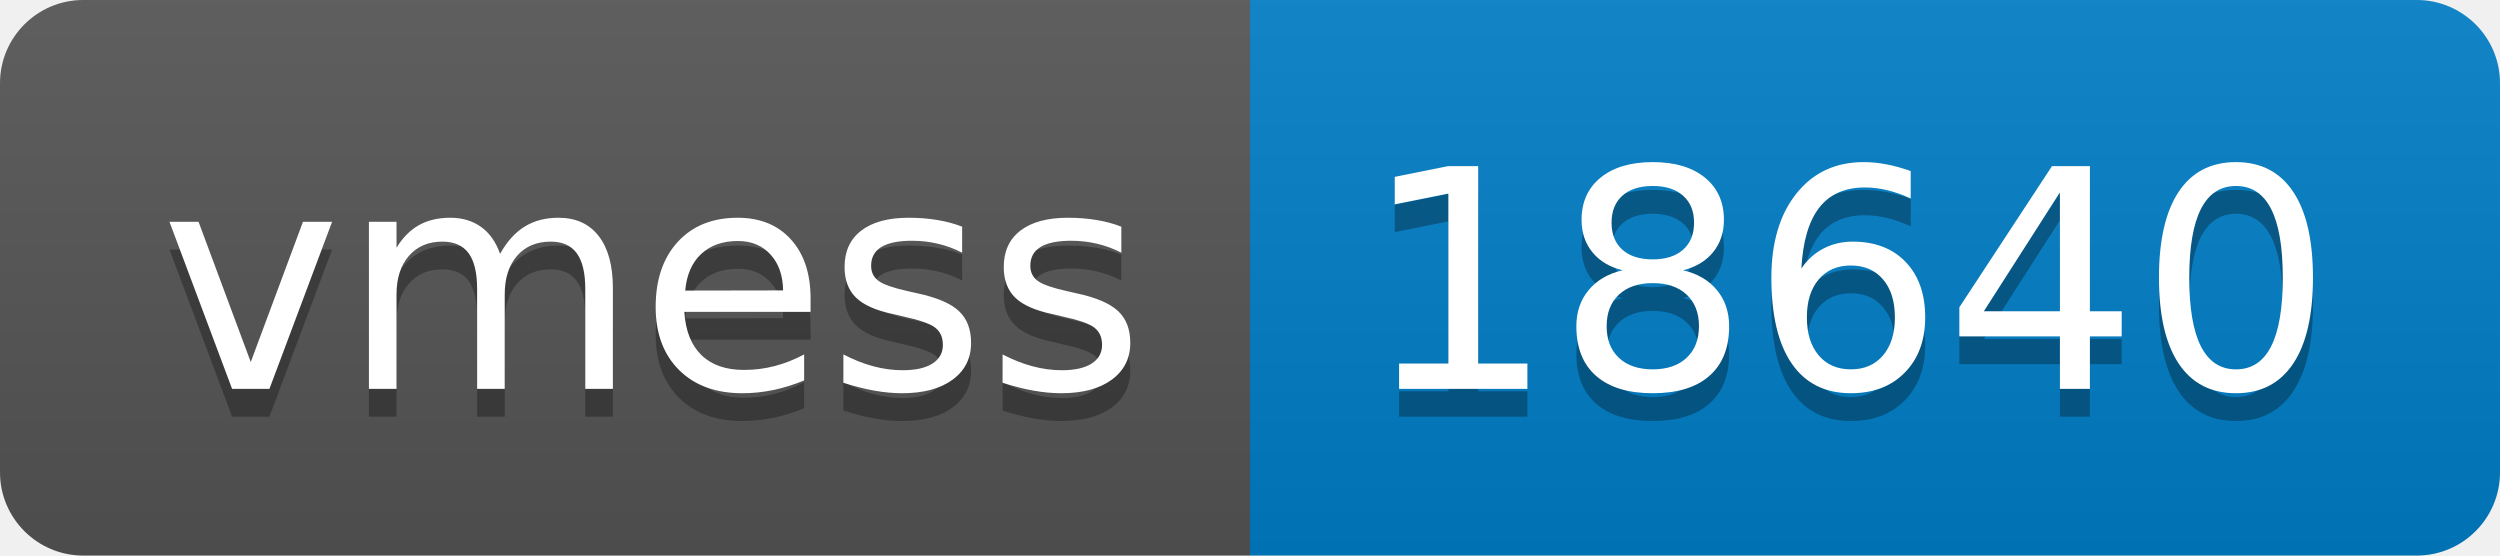
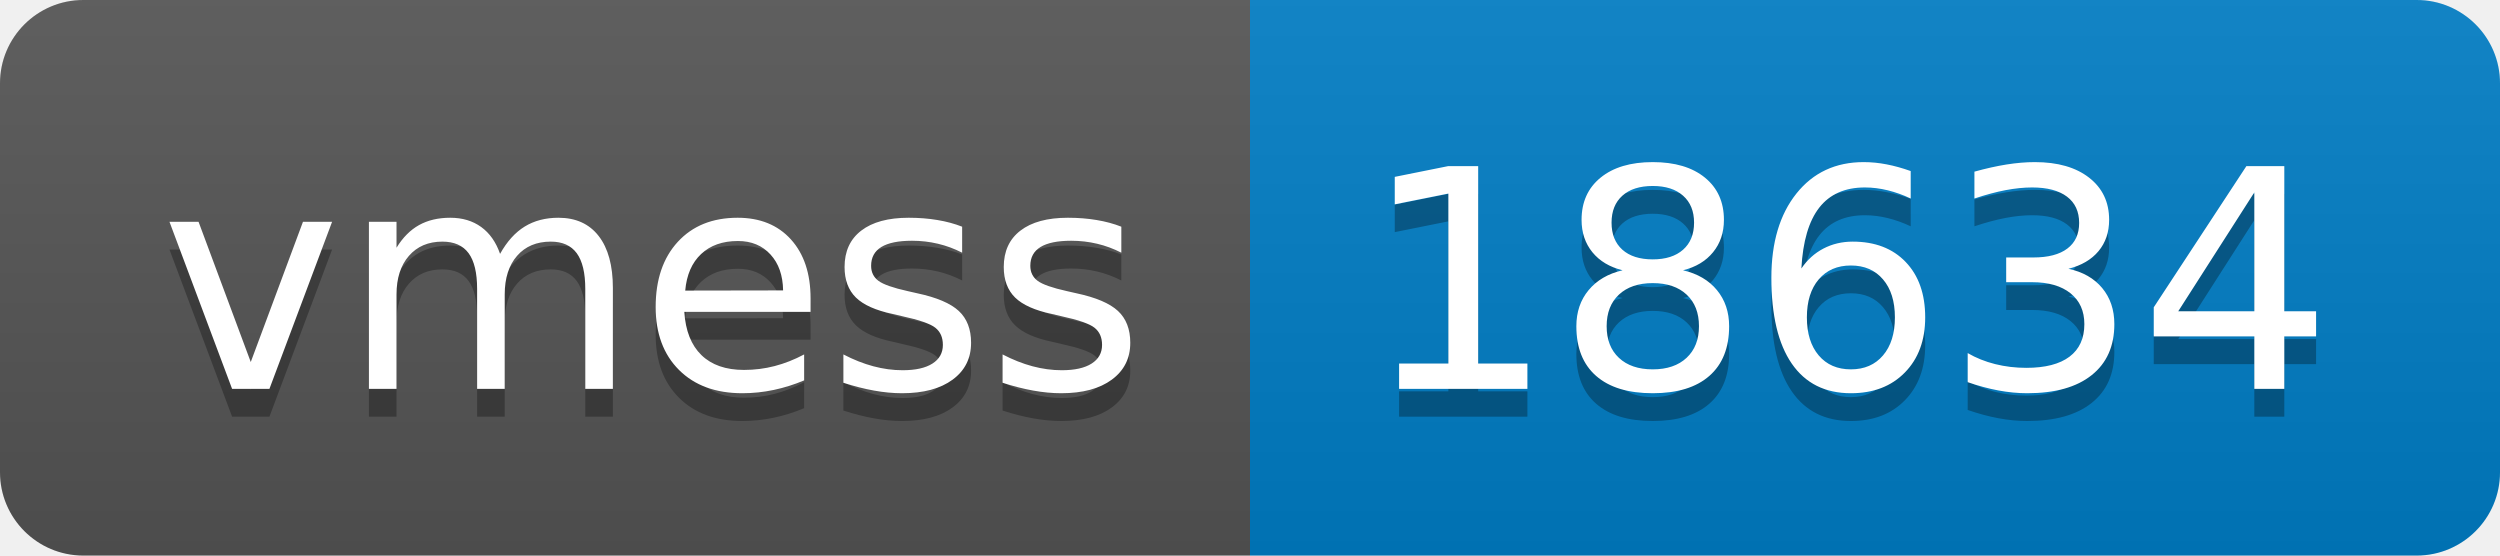
- <svg xmlns="http://www.w3.org/2000/svg" width="90" height="20" role="img" aria-label="vmess: 18640">
+ <svg xmlns="http://www.w3.org/2000/svg" width="90" height="20" role="img" aria-label="vmess: 18634">
  <linearGradient id="s" x2="0" y2="100%">
    <stop offset="0" stop-color="#bbb" stop-opacity=".1" />
    <stop offset="1" stop-opacity=".1" />
  </linearGradient>
  <clipPath id="r">
    <rect width="90" height="20" rx="3" fill="#fff" />
  </clipPath>
  <g clip-path="url(#r)">
    <rect width="45" height="20" fill="#555" />
    <rect x="45" width="45" height="20" fill="#007ec6" />
    <rect width="90" height="20" fill="url(#s)" />
  </g>
  <g fill="#fff" text-anchor="middle" font-family="Verdana,Geneva,DejaVu Sans,sans-serif" text-rendering="geometricPrecision" font-size="110">
    <text aria-hidden="true" x="235" y="150" fill="#010101" fill-opacity=".3" transform="scale(.1)" textLength="350">vmess</text>
    <text x="235" y="140" transform="scale(.1)" fill="#fff" textLength="350">vmess</text>
-     <text aria-hidden="true" x="665" y="150" fill="#010101" fill-opacity=".3" transform="scale(.1)" textLength="350">18640</text>
-     <text x="665" y="140" transform="scale(.1)" fill="#fff" textLength="350">18640</text>
+     <text aria-hidden="true" x="665" y="150" fill="#010101" fill-opacity=".3" transform="scale(.1)" textLength="350">18634</text>
+     <text x="665" y="140" transform="scale(.1)" fill="#fff" textLength="350">18634</text>
  </g>
</svg>
